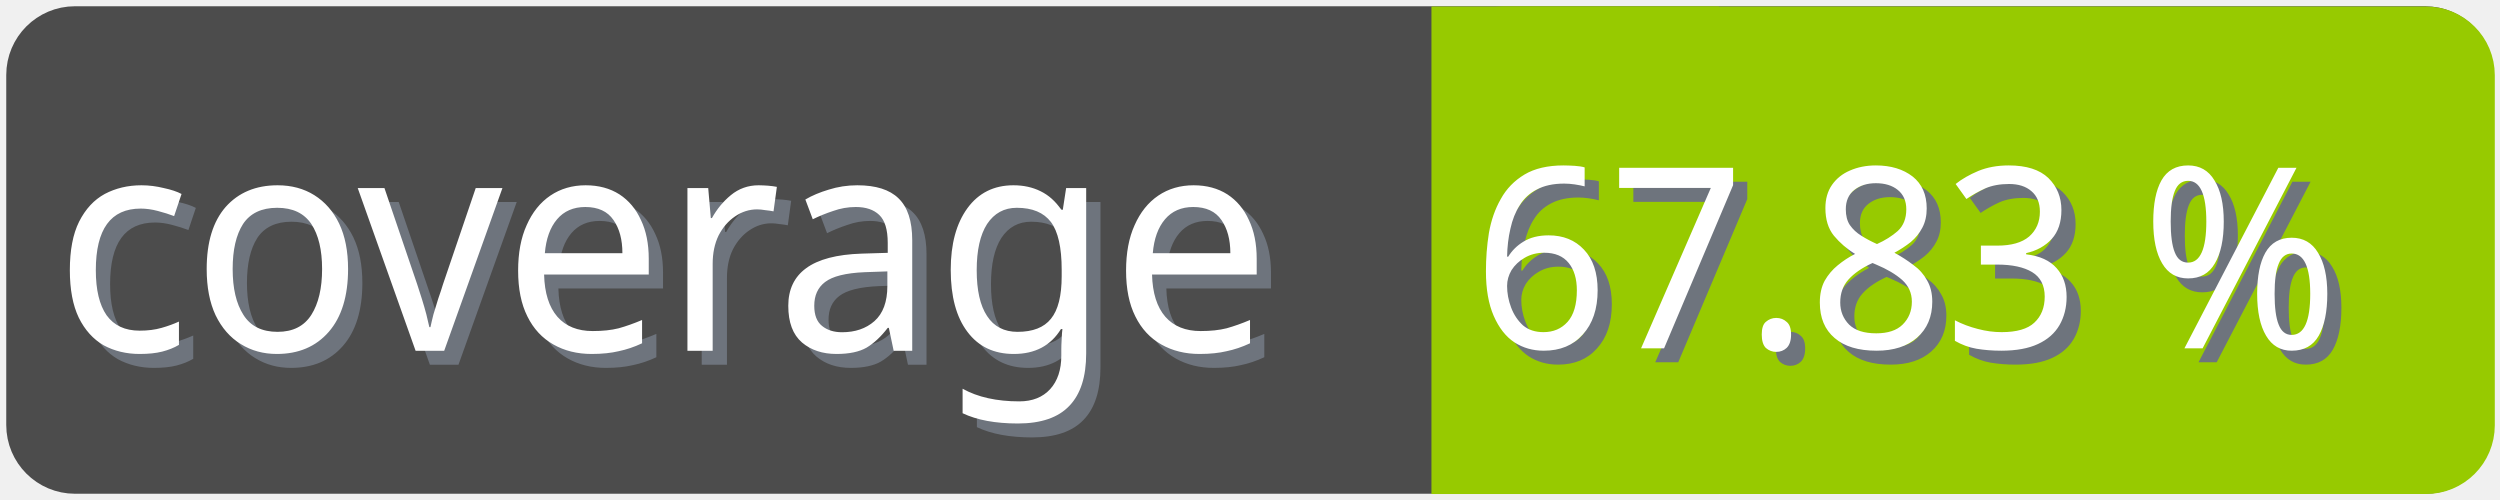
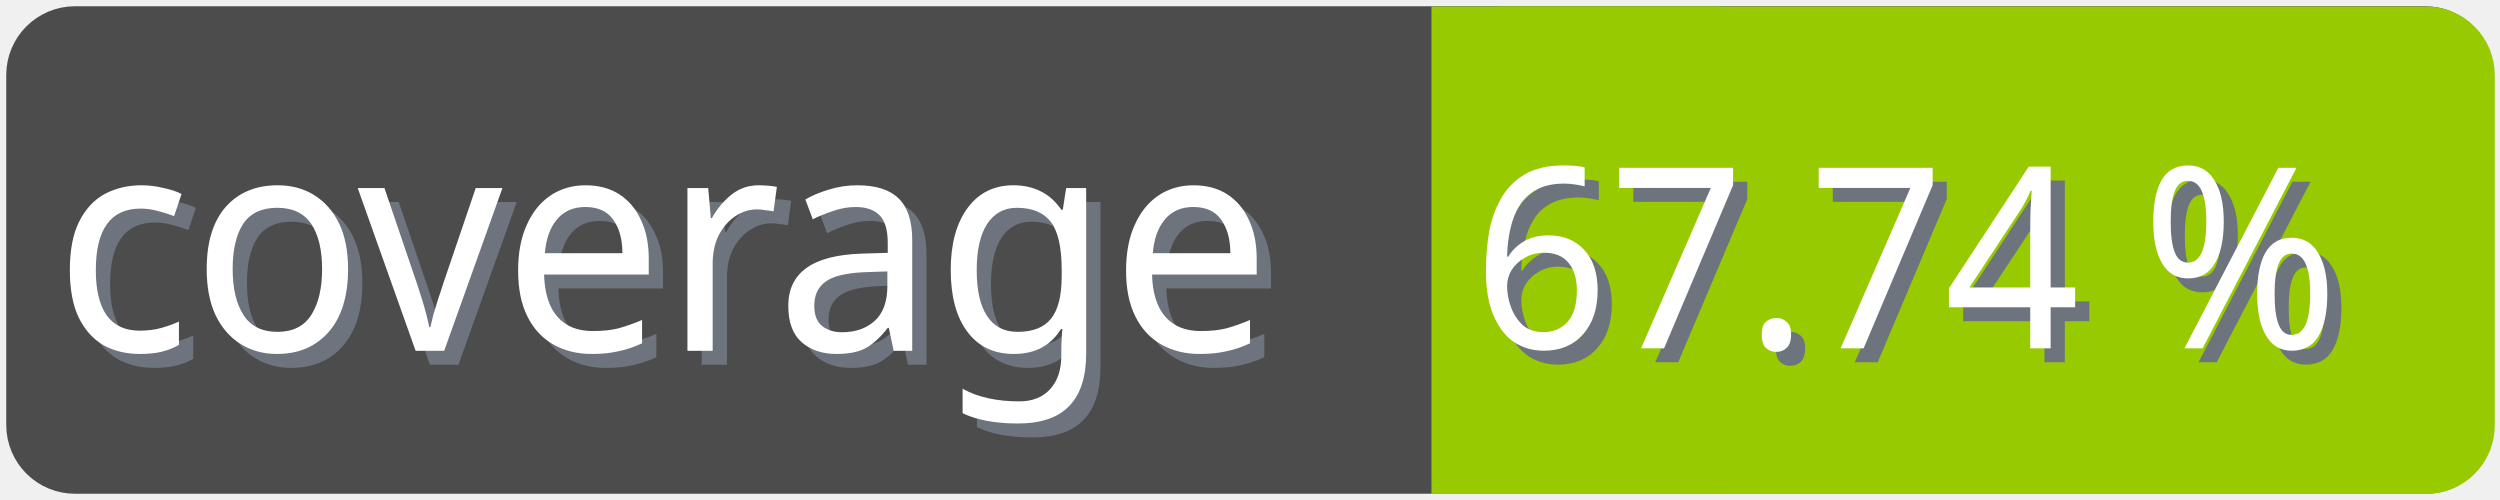
<svg xmlns="http://www.w3.org/2000/svg" width="100" height="20">
  <g>
    <rect fill="none" id="canvas_background" height="22" width="102" y="-1" x="-1" />
  </g>
  <g>
    <rect rx="2" id="svg_1" height="18" width="98" y="1" x="1" stroke-width="1.5" stroke="#4c4c4c" fill="#4c4c4c" />
    <text transform="matrix(0.95, 0, 0, 1.01133, 0.0809801, -0.0237383)" font-weight="normal" xml:space="preserve" text-anchor="start" font-family="'Trebuchet MS', Gadget, sans-serif" font-size="12" id="svg_8" y="14.45" x="2.8" stroke-width="0" stroke="#4c4c4c" fill="#6e747d">coverage</text>
    <text transform="matrix(0.95, 0, 0, 1.01133, 0.0809801, -0.0237383)" font-weight="normal" xml:space="preserve" text-anchor="start" font-family="'Trebuchet MS', Gadget, sans-serif" font-size="12" id="svg_3" y="13.9" x="2.2" stroke-width="0" stroke="#4c4c4c" fill="#ffffff">coverage</text>
    <rect rx="2" id="svg_5" height="18" width="40.905" y="1.011" x="58.137" stroke-width="1.5" stroke="#97ca00" fill="#97ca00" />
    <rect id="svg_7" height="18" width="10" y="1.011" x="58.008" stroke-width="1.5" stroke="#97ca00" fill="#97ca00" />
-     <text transform="matrix(0.95, 0, 0, 1.01133, 0.0809801, -0.0237383)" font-weight="normal" xml:space="preserve" text-anchor="end" font-family="'Trebuchet MS', Gadget, sans-serif" font-size="10" id="svg_10" y="14.35" x="99" stroke-width="0" stroke="#4c4c4c" fill="#6e747d">67.83 %</text>
-     <text transform="matrix(0.95, 0, 0, 1.01133, 0.0809801, -0.0237383)" font-weight="normal" xml:space="preserve" text-anchor="end" font-family="'Trebuchet MS', Gadget, sans-serif" font-size="10" id="svg_9" y="13.8" x="98.4" stroke-width="0" stroke="#4c4c4c" fill="#ffffff">67.83 %</text>
+     <text transform="matrix(0.95, 0, 0, 1.01133, 0.0809801, -0.0237383)" font-weight="normal" xml:space="preserve" text-anchor="end" font-family="'Trebuchet MS', Gadget, sans-serif" font-size="10" id="svg_10" y="14.35" x="99" stroke-width="0" stroke="#4c4c4c" fill="#6e747d">67.74 %</text>
+     <text transform="matrix(0.95, 0, 0, 1.01133, 0.0809801, -0.0237383)" font-weight="normal" xml:space="preserve" text-anchor="end" font-family="'Trebuchet MS', Gadget, sans-serif" font-size="10" id="svg_9" y="13.8" x="98.4" stroke-width="0" stroke="#4c4c4c" fill="#ffffff">67.74 %</text>
  </g>
</svg>
